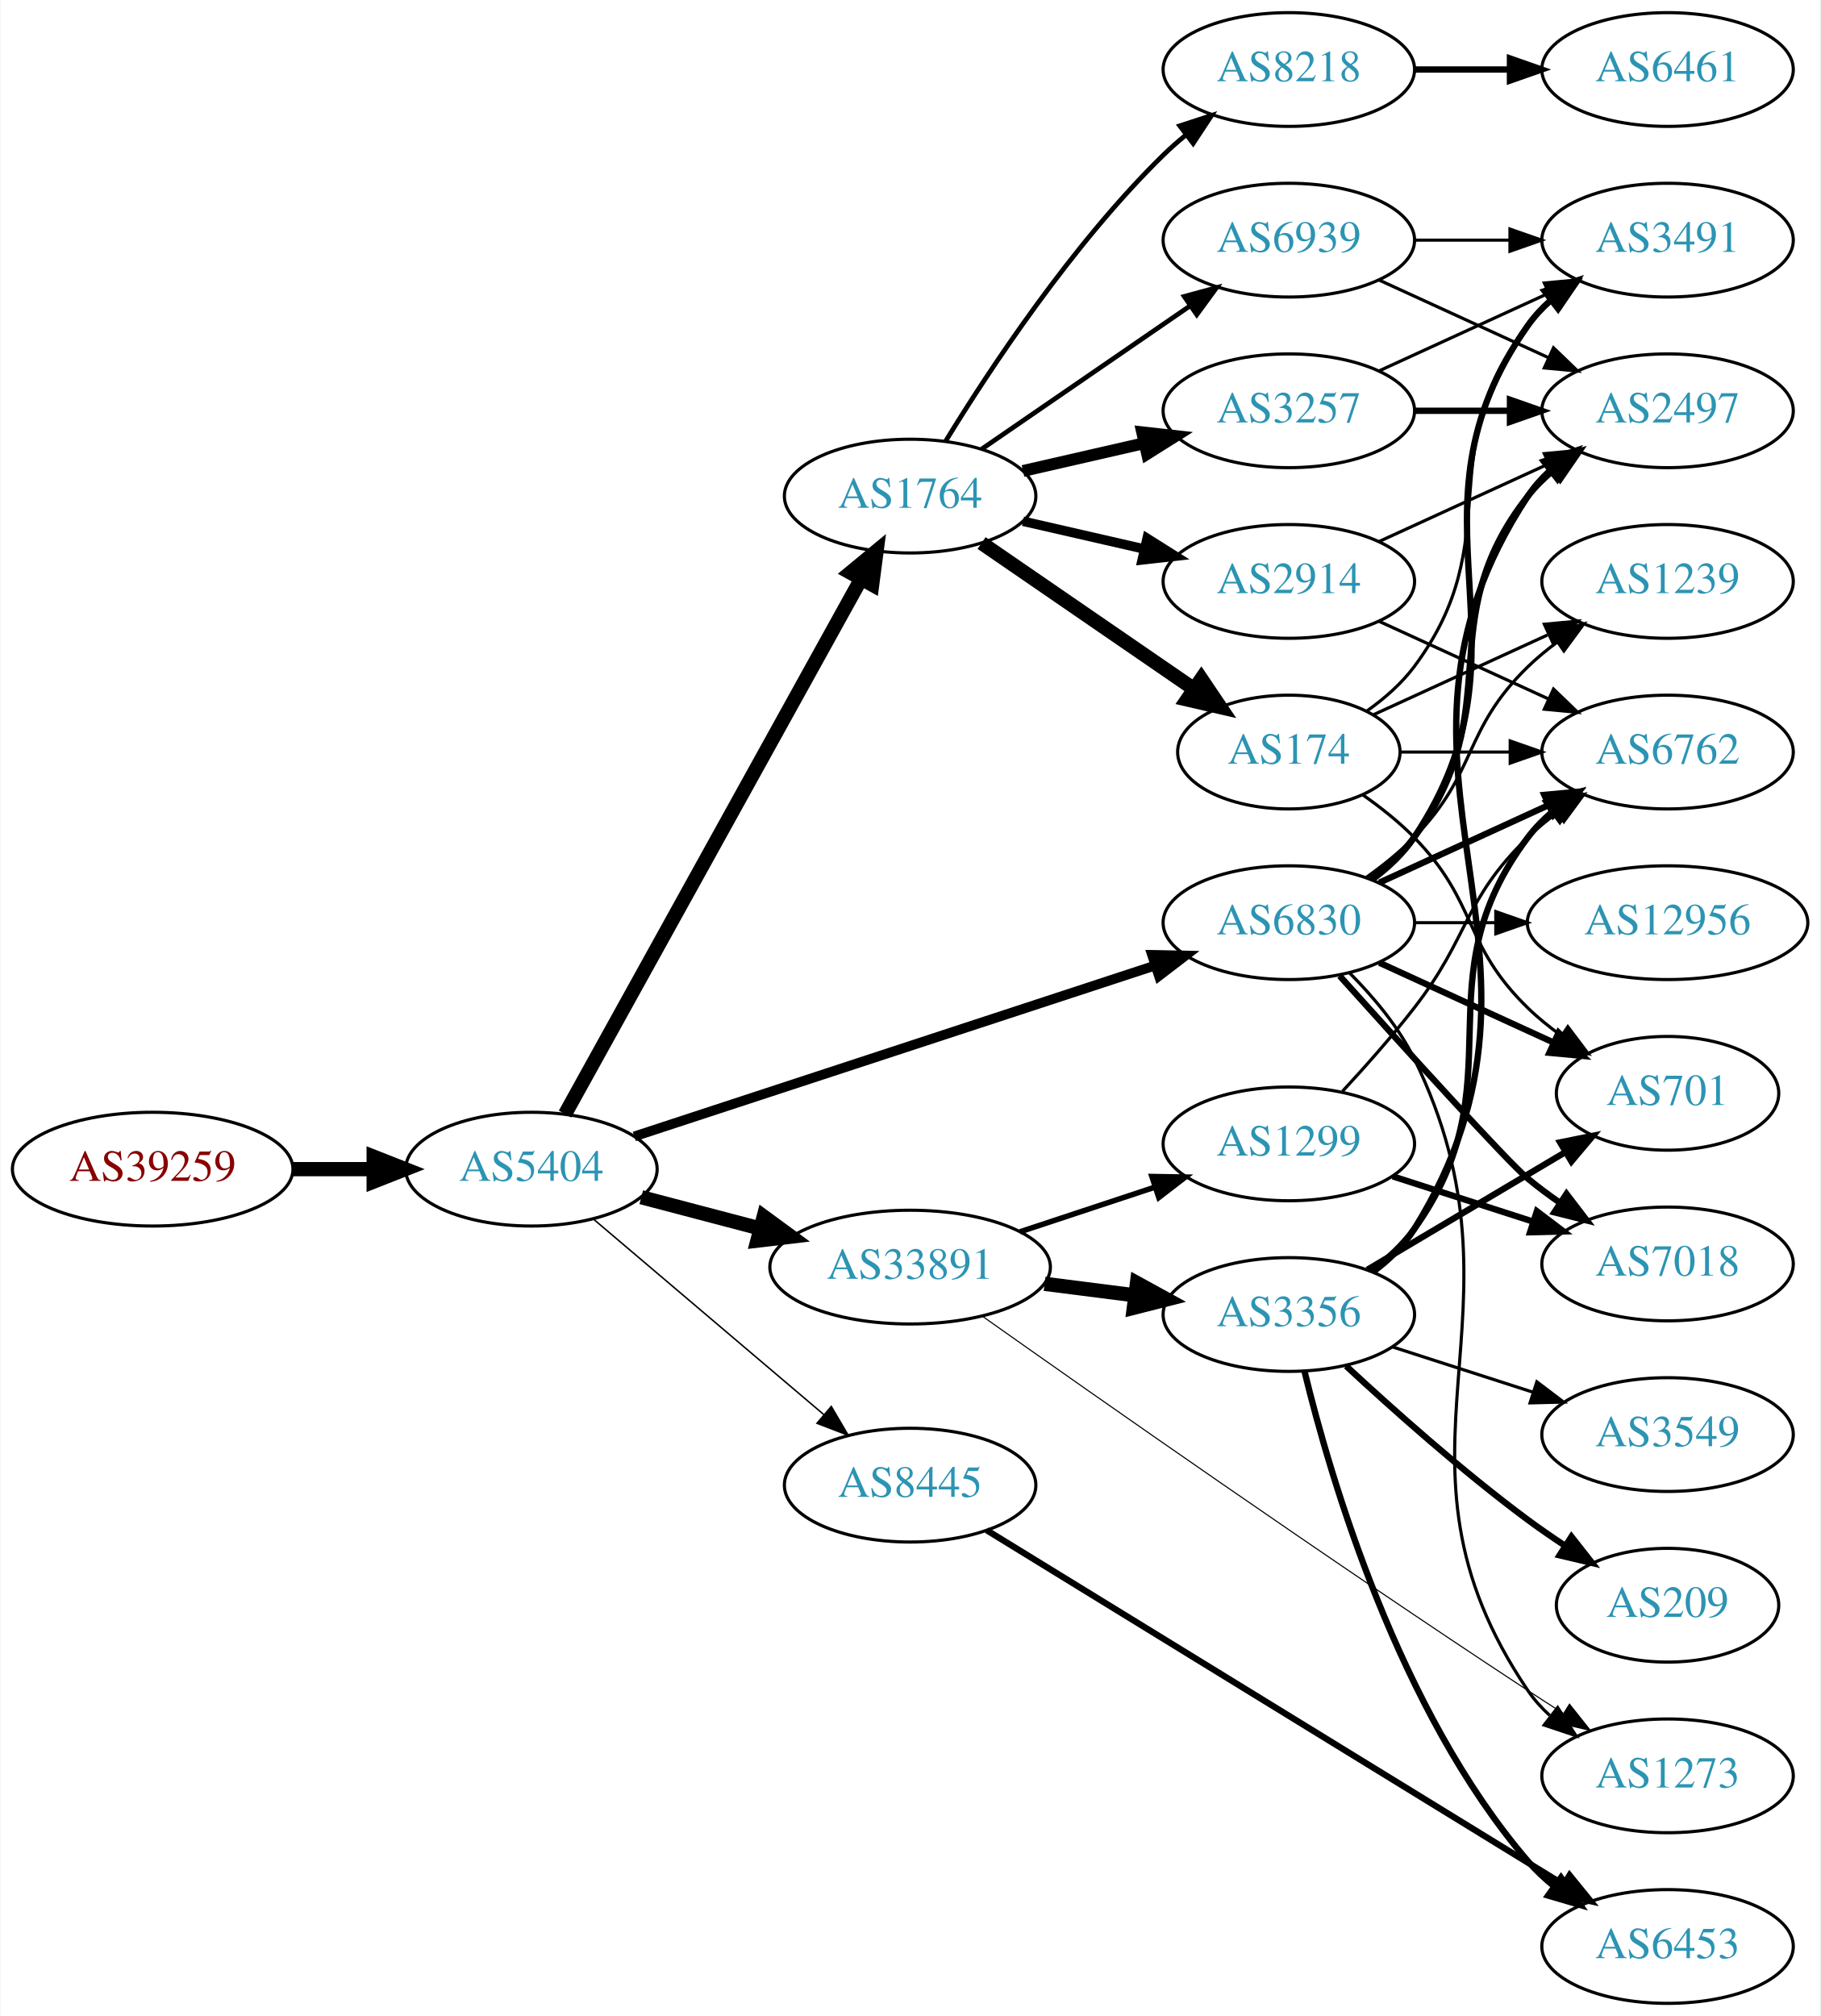
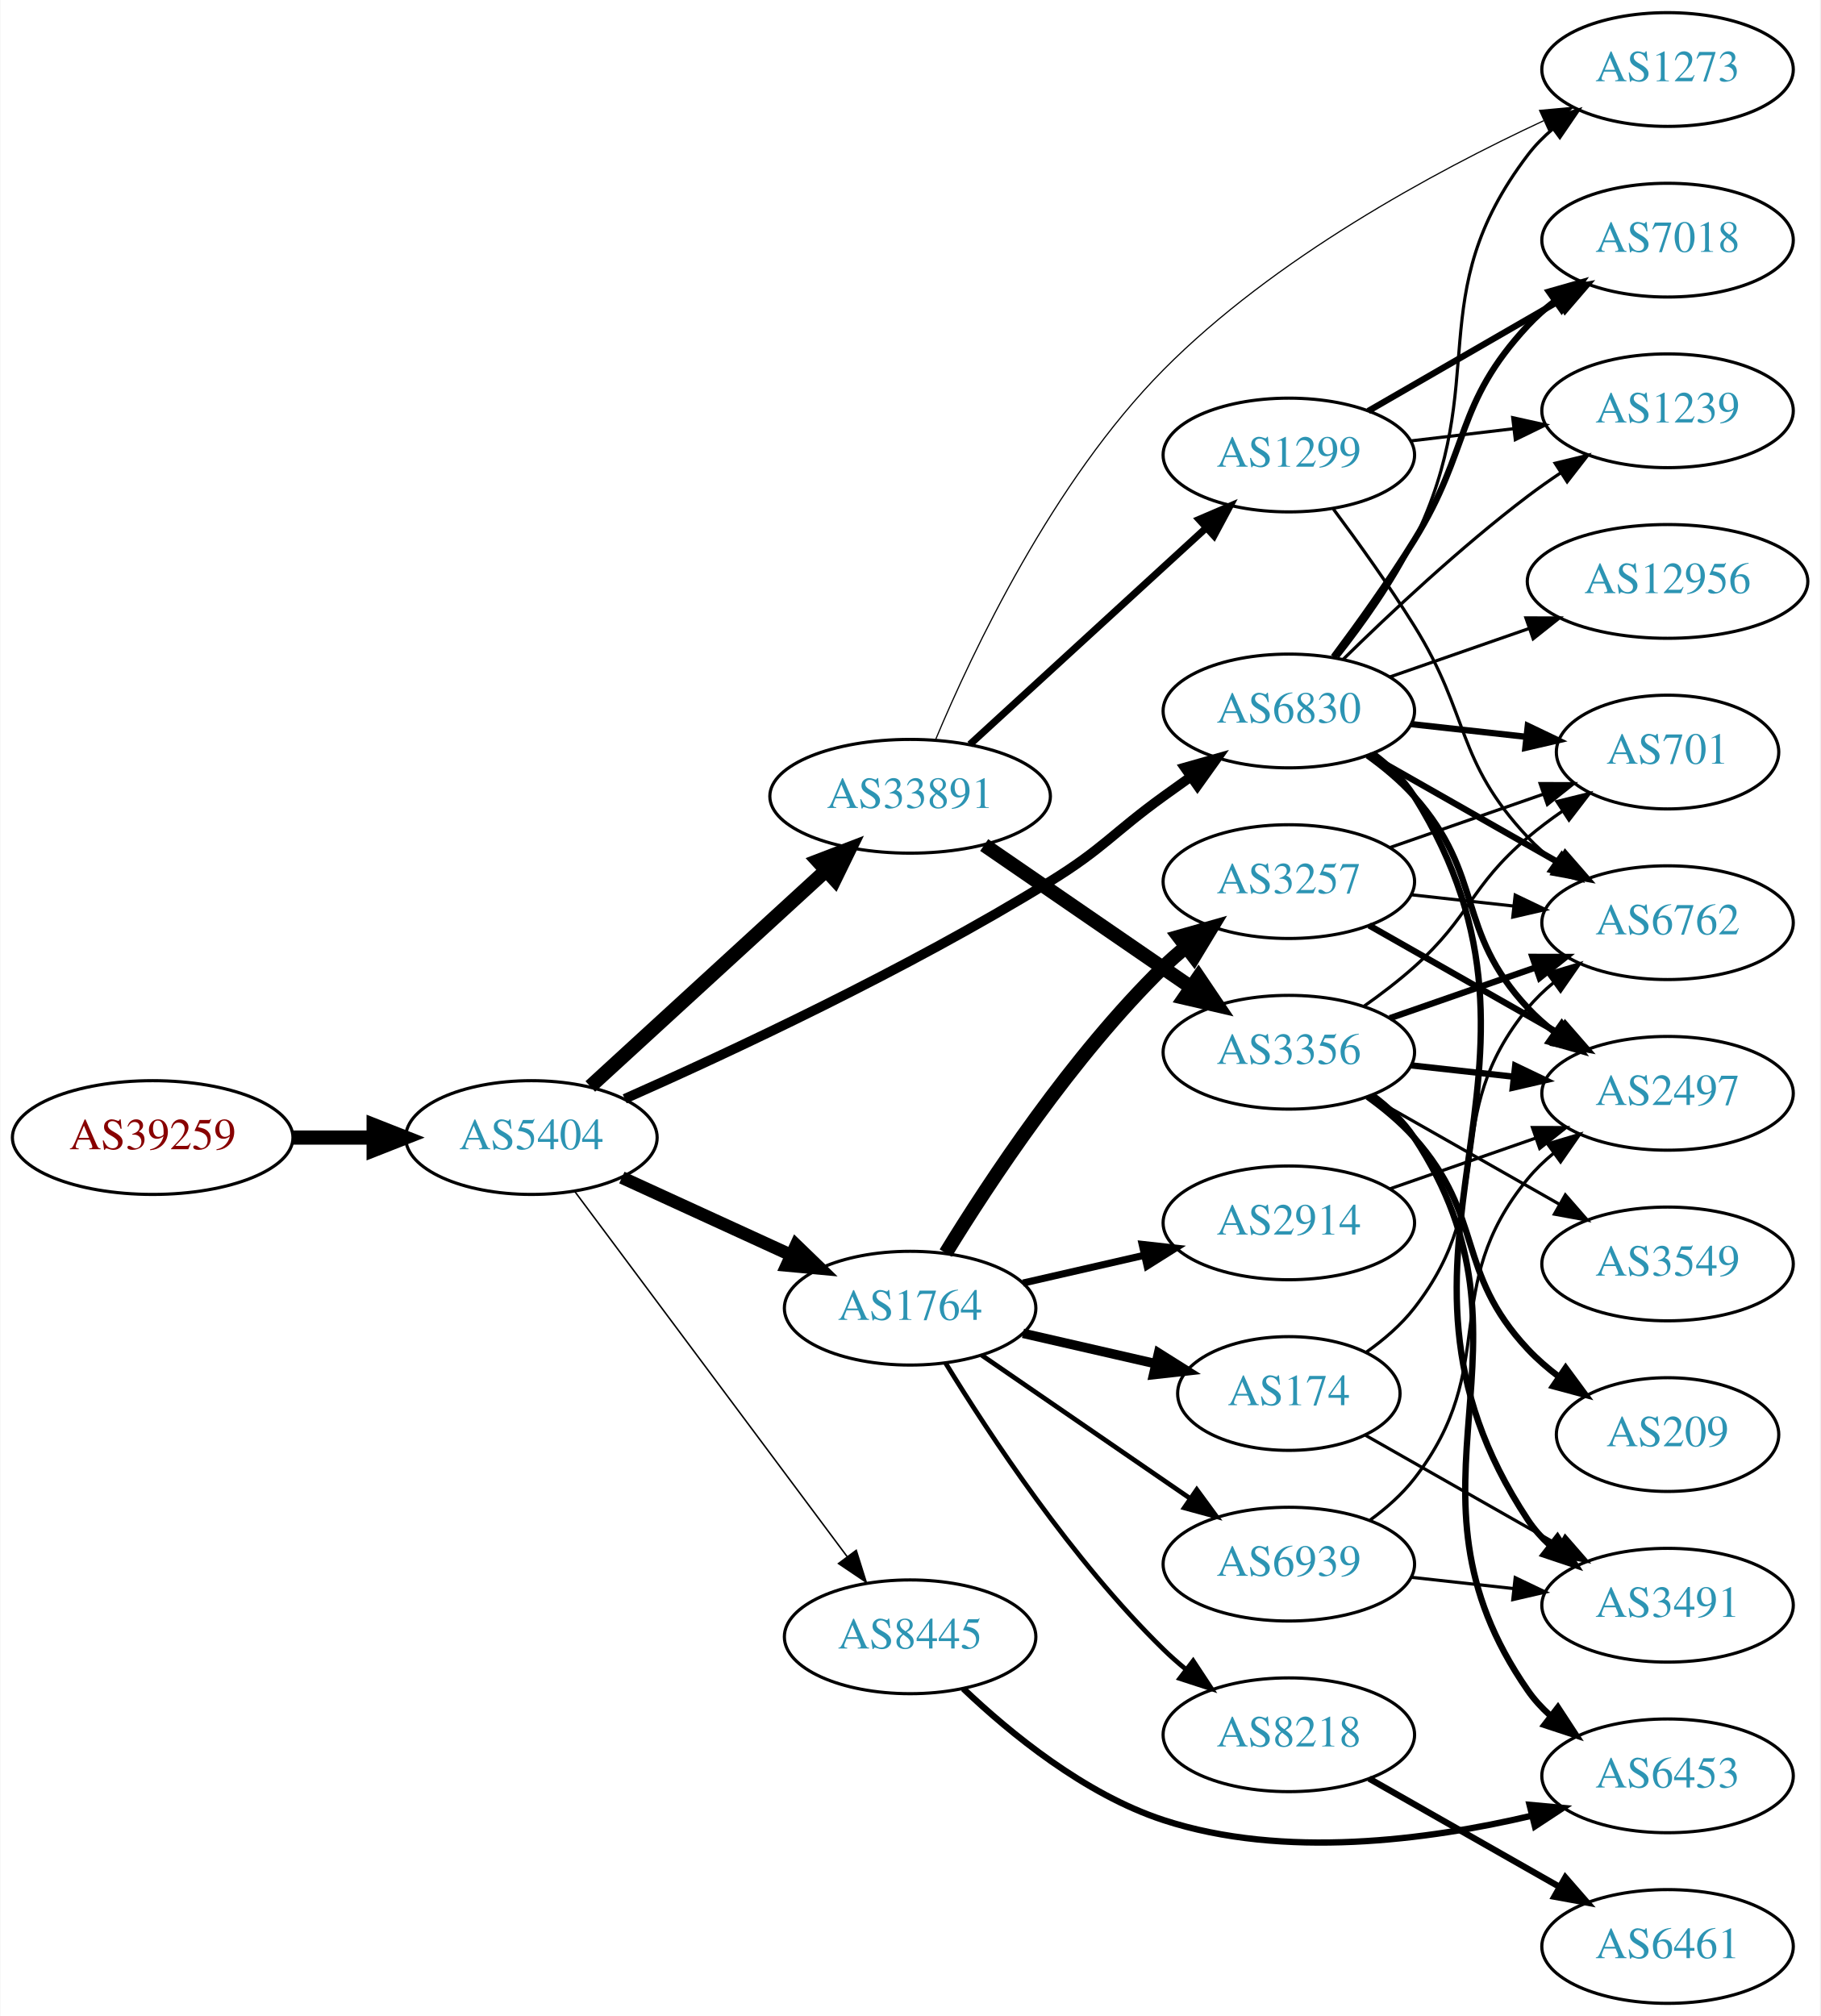
<svg xmlns="http://www.w3.org/2000/svg" xmlns:xlink="http://www.w3.org/1999/xlink" width="576pt" height="638pt" viewBox="0.00 0.00 575.76 638.00">
  <g id="graph0" class="graph" transform="scale(1 1) rotate(0) translate(4 634)">
    <polygon fill="white" stroke="none" points="-4,4 -4,-634 571.762,-634 571.762,4 -4,4" />
    <g id="node1" class="node">
      <g id="a_node1">
        <a xlink:href="/asn/39259" xlink:title="AS39259 ~ Reisenbauer Holding OUE [AT]">
-           <ellipse fill="#ffffff" stroke="black" cx="44.196" cy="-264" rx="44.393" ry="18" />
-           <text text-anchor="middle" x="44.196" y="-260.3" font-family="Times,serif" font-size="14.00" fill="#880000">AS39259</text>
+           <ellipse fill="#ffffff" stroke="black" cx="44.196" cy="-274" rx="44.393" ry="18" />
+           <text text-anchor="middle" x="44.196" y="-270.3" font-family="Times,serif" font-size="14.00" fill="#880000">AS39259</text>
        </a>
      </g>
    </g>
    <g id="node2" class="node">
      <g id="a_node2">
        <a xlink:href="/asn/5404" xlink:title="AS5404 ~ ASN conova communications GmbH [AT]">
-           <ellipse fill="#ffffff" stroke="black" cx="164.039" cy="-264" rx="39.794" ry="18" />
-           <text text-anchor="middle" x="164.039" y="-260.3" font-family="Times,serif" font-size="14.00" fill="#2c94b3">AS5404</text>
+           <ellipse fill="#ffffff" stroke="black" cx="164.039" cy="-274" rx="39.794" ry="18" />
+           <text text-anchor="middle" x="164.039" y="-270.3" font-family="Times,serif" font-size="14.00" fill="#2c94b3">AS5404</text>
        </a>
      </g>
    </g>
    <g id="edge1" class="edge">
-       <path fill="none" stroke="black" stroke-width="4.5" d="M88.407,-264C96.72,-264 105.482,-264 113.965,-264" />
-       <polygon fill="black" stroke="black" stroke-width="4.5" points="114.123,-267.938 124.123,-264 114.123,-260.063 114.123,-267.938" />
+       <path fill="none" stroke="black" stroke-width="4.5" d="M88.407,-274C96.72,-274 105.482,-274 113.965,-274" />
+       <polygon fill="black" stroke="black" stroke-width="4.5" points="114.123,-277.938 124.123,-274 114.123,-270.063 114.123,-277.938" />
    </g>
    <g id="node3" class="node">
      <g id="a_node3">
-         <a xlink:href="/asn/6830" xlink:title="AS6830 ~ LGI-UPC [AT]">
-           <ellipse fill="#ffffff" stroke="black" cx="403.724" cy="-342" rx="39.794" ry="18" />
-           <text text-anchor="middle" x="403.724" y="-338.3" font-family="Times,serif" font-size="14.00" fill="#2c94b3">AS6830</text>
+         <a xlink:href="/asn/1764" xlink:title="AS1764 ~ NEXTLAYER-AS [AT]">
+           <ellipse fill="#ffffff" stroke="black" cx="283.881" cy="-220" rx="39.794" ry="18" />
+           <text text-anchor="middle" x="283.881" y="-216.3" font-family="Times,serif" font-size="14.00" fill="#2c94b3">AS1764</text>
        </a>
      </g>
    </g>
    <g id="edge2" class="edge">
-       <path fill="none" stroke="black" stroke-width="3.079" d="M196.601,-274.358C239.043,-288.286 314.584,-313.075 361.48,-328.465" />
-       <polygon fill="black" stroke="black" stroke-width="3.079" points="360.438,-331.807 371.03,-331.599 362.62,-325.156 360.438,-331.807" />
+       <path fill="none" stroke="black" stroke-width="4.026" d="M192.667,-261.339C208.624,-254.027 228.895,-244.739 246.178,-236.819" />
+       <polygon fill="black" stroke="black" stroke-width="4.026" points="247.802,-239.95 255.425,-232.581 244.867,-233.544 247.802,-239.95" />
    </g>
    <g id="node4" class="node">
      <g id="a_node4">
-         <a xlink:href="/asn/1764" xlink:title="AS1764 ~ NEXTLAYER-AS [AT]">
-           <ellipse fill="#ffffff" stroke="black" cx="283.881" cy="-477" rx="39.794" ry="18" />
-           <text text-anchor="middle" x="283.881" y="-473.3" font-family="Times,serif" font-size="14.00" fill="#2c94b3">AS1764</text>
+         <a xlink:href="/asn/33891" xlink:title="AS33891 ~ CORE-BACKBONE GMBH GLOBAL NETWORK [DE]">
+           <ellipse fill="#ffffff" stroke="black" cx="283.881" cy="-382" rx="44.393" ry="18" />
+           <text text-anchor="middle" x="283.881" y="-378.3" font-family="Times,serif" font-size="14.00" fill="#2c94b3">AS33891</text>
        </a>
      </g>
    </g>
    <g id="edge3" class="edge">
-       <path fill="none" stroke="black" stroke-width="4.5" d="M174.682,-281.431C195.32,-318.734 243.873,-406.492 268.302,-450.649" />
-       <polygon fill="black" stroke="black" stroke-width="4.5" points="264.983,-452.783 273.27,-459.627 271.874,-448.971 264.983,-452.783" />
+       <path fill="none" stroke="black" stroke-width="4.5" d="M182.681,-290.169C202.439,-308.276 234.641,-337.789 257.193,-358.457" />
+       <polygon fill="black" stroke="black" stroke-width="4.5" points="254.698,-361.512 264.731,-365.365 260.019,-355.706 254.698,-361.512" />
    </g>
    <g id="node5" class="node">
      <g id="a_node5">
-         <a xlink:href="/asn/33891" xlink:title="AS33891 ~ CORE-BACKBONE GMBH GLOBAL NETWORK [DE]">
-           <ellipse fill="#ffffff" stroke="black" cx="283.881" cy="-233" rx="44.393" ry="18" />
-           <text text-anchor="middle" x="283.881" y="-229.3" font-family="Times,serif" font-size="14.00" fill="#2c94b3">AS33891</text>
+         <a xlink:href="/asn/6830" xlink:title="AS6830 ~ LGI-UPC [AT]">
+           <ellipse fill="#ffffff" stroke="black" cx="403.724" cy="-409" rx="39.794" ry="18" />
+           <text text-anchor="middle" x="403.724" y="-405.3" font-family="Times,serif" font-size="14.00" fill="#2c94b3">AS6830</text>
        </a>
      </g>
    </g>
    <g id="edge4" class="edge">
-       <path fill="none" stroke="black" stroke-width="4.5" d="M198.808,-255.117C210.507,-252.039 223.835,-248.533 236.376,-245.234" />
-       <polygon fill="black" stroke="black" stroke-width="4.5" points="237.55,-248.996 246.22,-242.644 235.547,-241.38 237.55,-248.996" />
+       <path fill="none" stroke="black" stroke-width="3.079" d="M193.565,-286.258C226.785,-300.964 282.874,-327.142 328.077,-355 345.104,-365.493 347.877,-370.271 364.077,-382 366.88,-384.029 369.812,-386.125 372.752,-388.21" />
+       <polygon fill="black" stroke="black" stroke-width="3.079" points="370.775,-391.097 380.967,-393.991 374.803,-385.373 370.775,-391.097" />
    </g>
    <g id="node6" class="node">
      <g id="a_node6">
        <a xlink:href="/asn/8445" xlink:title="AS8445 ~ SALZBURG-AG-AS [AT]">
-           <ellipse fill="#ffffff" stroke="black" cx="283.881" cy="-164" rx="39.794" ry="18" />
-           <text text-anchor="middle" x="283.881" y="-160.3" font-family="Times,serif" font-size="14.00" fill="#2c94b3">AS8445</text>
+           <ellipse fill="#ffffff" stroke="black" cx="283.881" cy="-116" rx="39.794" ry="18" />
+           <text text-anchor="middle" x="283.881" y="-112.3" font-family="Times,serif" font-size="14.00" fill="#2c94b3">AS8445</text>
        </a>
      </g>
    </g>
    <g id="edge5" class="edge">
-       <path fill="none" stroke="black" stroke-width="0.474" d="M183.711,-248.155C203.363,-231.478 234.459,-205.091 256.587,-186.313" />
-       <polygon fill="black" stroke="black" stroke-width="0.474" points="258.936,-188.91 264.296,-179.771 254.407,-183.573 258.936,-188.91" />
+       <path fill="none" stroke="black" stroke-width="0.474" d="M177.65,-257.091C198.362,-229.321 239.697,-173.9 263.941,-141.395" />
+       <polygon fill="black" stroke="black" stroke-width="0.474" points="266.83,-143.375 270.003,-133.266 261.219,-139.19 266.83,-143.375" />
    </g>
    <g id="node7" class="node">
      <g id="a_node7">
-         <a xlink:href="/asn/2497" xlink:title="AS2497 ~ Internet Initiative Japan Inc. [JP]">
-           <ellipse fill="#ffffff" stroke="black" cx="523.566" cy="-504" rx="39.794" ry="18" />
-           <text text-anchor="middle" x="523.566" y="-500.3" font-family="Times,serif" font-size="14.00" fill="#2c94b3">AS2497</text>
+         <a xlink:href="/asn/174" xlink:title="AS174 ~ Cogent Communications [US]">
+           <ellipse fill="#ffffff" stroke="black" cx="403.724" cy="-193" rx="35.194" ry="18" />
+           <text text-anchor="middle" x="403.724" y="-189.3" font-family="Times,serif" font-size="14.00" fill="#2c94b3">AS174</text>
        </a>
      </g>
    </g>
    <g id="edge6" class="edge">
-       <path fill="none" stroke="black" stroke-width="2" d="M429.655,-355.882C434.731,-359.611 439.649,-364.016 443.37,-369 473.642,-409.542 448.072,-437.246 479.37,-477 481.695,-479.953 484.439,-482.67 487.398,-485.147" />
-       <polygon fill="black" stroke="black" stroke-width="2" points="485.457,-488.064 495.595,-491.145 489.591,-482.415 485.457,-488.064" />
+       <path fill="none" stroke="black" stroke-width="3" d="M319.6,-212.045C332.693,-209.045 347.715,-205.604 361.356,-202.478" />
+       <polygon fill="black" stroke="black" stroke-width="3" points="362.497,-205.807 371.463,-200.162 360.934,-198.984 362.497,-205.807" />
    </g>
    <g id="node8" class="node">
      <g id="a_node8">
-         <a xlink:href="/asn/6762" xlink:title="AS6762 ~ TELECOM ITALIA SPARKLE S.p.A. [IT]">
-           <ellipse fill="#ffffff" stroke="black" cx="523.566" cy="-396" rx="39.794" ry="18" />
-           <text text-anchor="middle" x="523.566" y="-392.3" font-family="Times,serif" font-size="14.00" fill="#2c94b3">AS6762</text>
+         <a xlink:href="/asn/3257" xlink:title="AS3257 ~ GTT [DE]">
+           <ellipse fill="#ffffff" stroke="black" cx="403.724" cy="-355" rx="39.794" ry="18" />
+           <text text-anchor="middle" x="403.724" y="-351.3" font-family="Times,serif" font-size="14.00" fill="#2c94b3">AS3257</text>
        </a>
      </g>
    </g>
    <g id="edge7" class="edge">
-       <path fill="none" stroke="black" stroke-width="2" d="M432.353,-354.661C448.31,-361.973 468.58,-371.261 485.863,-379.181" />
-       <polygon fill="black" stroke="black" stroke-width="2" points="484.562,-382.435 495.111,-383.419 487.478,-376.071 484.562,-382.435" />
+       <path fill="none" stroke="black" stroke-width="4.5" d="M295.147,-237.44C308.955,-259.991 335.144,-299.722 364.077,-328 366.217,-330.092 368.535,-332.137 370.934,-334.106" />
+       <polygon fill="black" stroke="black" stroke-width="4.5" points="368.936,-337.533 379.276,-340.464 373.71,-331.27 368.936,-337.533" />
    </g>
    <g id="node9" class="node">
      <g id="a_node9">
-         <a xlink:href="/asn/3491" xlink:title="AS3491 ~ PCCW Global, Inc. [US]">
-           <ellipse fill="#ffffff" stroke="black" cx="523.566" cy="-558" rx="39.794" ry="18" />
-           <text text-anchor="middle" x="523.566" y="-554.3" font-family="Times,serif" font-size="14.00" fill="#2c94b3">AS3491</text>
+         <a xlink:href="/asn/2914" xlink:title="AS2914 ~ NTT America, Inc. [US]">
+           <ellipse fill="#ffffff" stroke="black" cx="403.724" cy="-247" rx="39.794" ry="18" />
+           <text text-anchor="middle" x="403.724" y="-243.3" font-family="Times,serif" font-size="14.00" fill="#2c94b3">AS2914</text>
        </a>
      </g>
    </g>
    <g id="edge8" class="edge">
-       <path fill="none" stroke="black" stroke-width="2" d="M430.043,-355.607C435.099,-359.351 439.91,-363.831 443.37,-369 484.395,-430.294 436.791,-470.775 479.37,-531 481.361,-533.816 483.748,-536.401 486.364,-538.76" />
-       <polygon fill="black" stroke="black" stroke-width="2" points="484.664,-541.865 494.733,-545.162 488.917,-536.306 484.664,-541.865" />
+       <path fill="none" stroke="black" stroke-width="2.25" d="M319.6,-227.955C331.6,-230.704 345.221,-233.825 357.914,-236.733" />
+       <polygon fill="black" stroke="black" stroke-width="2.25" points="357.316,-240.187 367.845,-239.009 358.88,-233.364 357.316,-240.187" />
    </g>
    <g id="node10" class="node">
      <g id="a_node10">
-         <a xlink:href="/asn/701" xlink:title="AS701 ~ UUNET [US]">
-           <ellipse fill="#ffffff" stroke="black" cx="523.566" cy="-288" rx="35.194" ry="18" />
-           <text text-anchor="middle" x="523.566" y="-284.3" font-family="Times,serif" font-size="14.00" fill="#2c94b3">AS701</text>
+         <a xlink:href="/asn/8218" xlink:title="AS8218 ~ legacy Neotelecoms [FR]">
+           <ellipse fill="#ffffff" stroke="black" cx="403.724" cy="-85" rx="39.794" ry="18" />
+           <text text-anchor="middle" x="403.724" y="-81.3" font-family="Times,serif" font-size="14.00" fill="#2c94b3">AS8218</text>
        </a>
      </g>
    </g>
    <g id="edge9" class="edge">
-       <path fill="none" stroke="black" stroke-width="2" d="M432.353,-329.339C448.769,-321.817 469.75,-312.202 487.347,-304.139" />
-       <polygon fill="black" stroke="black" stroke-width="2" points="489.092,-307.189 496.725,-299.842 486.176,-300.826 489.092,-307.189" />
+       <path fill="none" stroke="black" stroke-width="1.5" d="M295.147,-202.56C308.955,-180.009 335.144,-140.278 364.077,-112 366.217,-109.908 368.535,-107.863 370.934,-105.894" />
+       <polygon fill="black" stroke="black" stroke-width="1.5" points="373.445,-108.382 379.276,-99.536 369.201,-102.815 373.445,-108.382" />
    </g>
    <g id="node11" class="node">
      <g id="a_node11">
-         <a xlink:href="/asn/7018" xlink:title="AS7018 ~ AT&amp;T Services, Inc. [US]">
-           <ellipse fill="#ffffff" stroke="black" cx="523.566" cy="-234" rx="39.794" ry="18" />
-           <text text-anchor="middle" x="523.566" y="-230.3" font-family="Times,serif" font-size="14.00" fill="#2c94b3">AS7018</text>
+         <a xlink:href="/asn/6939" xlink:title="AS6939 ~ Hurricane Electric LLC [US]">
+           <ellipse fill="#ffffff" stroke="black" cx="403.724" cy="-139" rx="39.794" ry="18" />
+           <text text-anchor="middle" x="403.724" y="-135.3" font-family="Times,serif" font-size="14.00" fill="#2c94b3">AS6939</text>
        </a>
      </g>
    </g>
    <g id="edge10" class="edge">
-       <path fill="none" stroke="black" stroke-width="2" d="M419.801,-325.163C439.666,-303.056 472.857,-266.402 479.37,-261 482.587,-258.332 486.087,-255.73 489.658,-253.259" />
-       <polygon fill="black" stroke="black" stroke-width="2" points="491.581,-256.183 498.014,-247.764 487.735,-250.334 491.581,-256.183" />
+       <path fill="none" stroke="black" stroke-width="1.5" d="M306.495,-205.143C324.984,-192.435 351.798,-174.005 372.427,-159.825" />
+       <polygon fill="black" stroke="black" stroke-width="1.5" points="374.589,-162.586 380.848,-154.037 370.624,-156.817 374.589,-162.586" />
    </g>
    <g id="node12" class="node">
      <g id="a_node12">
-         <a xlink:href="/asn/1239" xlink:title="AS1239 ~ Sprint [US]">
-           <ellipse fill="#ffffff" stroke="black" cx="523.566" cy="-450" rx="39.794" ry="18" />
-           <text text-anchor="middle" x="523.566" y="-446.3" font-family="Times,serif" font-size="14.00" fill="#2c94b3">AS1239</text>
+         <a xlink:href="/asn/3356" xlink:title="AS3356 ~ LEVEL3 [US]">
+           <ellipse fill="#ffffff" stroke="black" cx="403.724" cy="-301" rx="39.794" ry="18" />
+           <text text-anchor="middle" x="403.724" y="-297.3" font-family="Times,serif" font-size="14.00" fill="#2c94b3">AS3356</text>
        </a>
      </g>
    </g>
    <g id="edge11" class="edge">
-       <path fill="none" stroke="black" d="M428.318,-356.389C433.574,-360.148 438.906,-364.437 443.37,-369 463.543,-389.617 458.677,-402.906 479.37,-423 482.215,-425.763 485.389,-428.386 488.689,-430.834" />
-       <polygon fill="black" stroke="black" points="486.806,-433.786 497.037,-436.538 490.755,-428.006 486.806,-433.786" />
+       <path fill="none" stroke="black" stroke-width="4.5" d="M307.324,-366.574C325.905,-353.802 352.466,-335.545 372.846,-321.537" />
+       <polygon fill="black" stroke="black" stroke-width="4.5" points="375.149,-324.731 381.16,-315.822 370.689,-318.242 375.149,-324.731" />
    </g>
    <g id="node13" class="node">
      <g id="a_node13">
-         <a xlink:href="/asn/12956" xlink:title="AS12956 ~ TELXIUS [ES]">
-           <ellipse fill="#ffffff" stroke="black" cx="523.566" cy="-342" rx="44.393" ry="18" />
-           <text text-anchor="middle" x="523.566" y="-338.3" font-family="Times,serif" font-size="14.00" fill="#2c94b3">AS12956</text>
+         <a xlink:href="/asn/1299" xlink:title="AS1299 ~ Telia Carrier [EU]">
+           <ellipse fill="#ffffff" stroke="black" cx="403.724" cy="-490" rx="39.794" ry="18" />
+           <text text-anchor="middle" x="403.724" y="-486.3" font-family="Times,serif" font-size="14.00" fill="#2c94b3">AS1299</text>
        </a>
      </g>
    </g>
    <g id="edge12" class="edge">
-       <path fill="none" stroke="black" d="M443.636,-342C451.739,-342 460.414,-342 468.941,-342" />
-       <polygon fill="black" stroke="black" points="469.218,-345.5 479.218,-342 469.218,-338.5 469.218,-345.5" />
+       <path fill="none" stroke="black" stroke-width="2.25" d="M302.779,-398.403C322.707,-416.667 355.065,-446.322 377.542,-466.921" />
+       <polygon fill="black" stroke="black" stroke-width="2.25" points="375.307,-469.62 385.044,-473.797 380.036,-464.46 375.307,-469.62" />
    </g>
    <g id="node14" class="node">
      <g id="a_node14">
        <a xlink:href="/asn/1273" xlink:title="AS1273 ~ Vodafone Group PLC [EU]">
-           <ellipse fill="#ffffff" stroke="black" cx="523.566" cy="-72" rx="39.794" ry="18" />
-           <text text-anchor="middle" x="523.566" y="-68.3" font-family="Times,serif" font-size="14.00" fill="#2c94b3">AS1273</text>
+           <ellipse fill="#ffffff" stroke="black" cx="523.566" cy="-612" rx="39.794" ry="18" />
+           <text text-anchor="middle" x="523.566" y="-608.3" font-family="Times,serif" font-size="14.00" fill="#2c94b3">AS1273</text>
        </a>
      </g>
    </g>
    <g id="edge13" class="edge">
-       <path fill="none" stroke="black" d="M422.961,-326.074C430.414,-318.59 438.429,-309.097 443.37,-299 483.07,-217.876 428.737,-173.79 479.37,-99 481.304,-96.144 483.651,-93.531 486.24,-91.154" />
-       <polygon fill="black" stroke="black" points="488.792,-93.606 494.566,-84.723 484.512,-88.067 488.792,-93.606" />
+       <path fill="none" stroke="black" stroke-width="0.375" d="M291.991,-400.054C303.65,-427.867 329.082,-481.673 364.077,-517 399.056,-552.311 449.747,-579.677 484.32,-595.782" />
+       <polygon fill="black" stroke="black" stroke-width="0.375" points="483.066,-599.057 493.617,-600.022 485.971,-592.688 483.066,-599.057" />
+     </g>
+     <g id="edge24" class="edge">
+       <path fill="none" stroke="black" d="M419.193,-426.054C427.236,-436.239 436.898,-449.739 443.37,-463 468.167,-513.805 445.177,-539.979 479.37,-585 481.644,-587.993 484.353,-590.737 487.29,-593.231" />
+       <polygon fill="black" stroke="black" points="485.331,-596.135 495.457,-599.251 489.484,-590.5 485.331,-596.135" />
    </g>
    <g id="node15" class="node">
      <g id="a_node15">
-         <a xlink:href="/asn/3257" xlink:title="AS3257 ~ GTT [DE]">
-           <ellipse fill="#ffffff" stroke="black" cx="403.724" cy="-504" rx="39.794" ry="18" />
-           <text text-anchor="middle" x="403.724" y="-500.3" font-family="Times,serif" font-size="14.00" fill="#2c94b3">AS3257</text>
-         </a>
-       </g>
-     </g>
-     <g id="edge14" class="edge">
-       <path fill="none" stroke="black" stroke-width="3.75" d="M319.6,-484.955C331.6,-487.704 345.221,-490.825 357.914,-493.733" />
-       <polygon fill="black" stroke="black" stroke-width="3.75" points="357.316,-497.187 367.845,-496.009 358.88,-490.364 357.316,-497.187" />
+         <a xlink:href="/asn/2497" xlink:title="AS2497 ~ Internet Initiative Japan Inc. [JP]">
+           <ellipse fill="#ffffff" stroke="black" cx="523.566" cy="-288" rx="39.794" ry="18" />
+           <text text-anchor="middle" x="523.566" y="-284.3" font-family="Times,serif" font-size="14.00" fill="#2c94b3">AS2497</text>
+         </a>
+       </g>
+     </g>
+     <g id="edge23" class="edge">
+       <path fill="none" stroke="black" stroke-width="2" d="M428.639,-394.91C433.882,-391.14 439.127,-386.77 443.37,-382 465.838,-356.743 456.264,-339.674 479.37,-315 481.939,-312.257 484.846,-309.68 487.907,-307.29" />
+       <polygon fill="black" stroke="black" stroke-width="2" points="490.087,-310.036 496.246,-301.415 486.056,-304.313 490.087,-310.036" />
    </g>
    <g id="node16" class="node">
      <g id="a_node16">
-         <a xlink:href="/asn/2914" xlink:title="AS2914 ~ NTT America, Inc. [US]">
-           <ellipse fill="#ffffff" stroke="black" cx="403.724" cy="-450" rx="39.794" ry="18" />
-           <text text-anchor="middle" x="403.724" y="-446.3" font-family="Times,serif" font-size="14.00" fill="#2c94b3">AS2914</text>
-         </a>
-       </g>
-     </g>
-     <g id="edge15" class="edge">
-       <path fill="none" stroke="black" stroke-width="3" d="M319.6,-469.045C331.6,-466.296 345.221,-463.175 357.914,-460.267" />
-       <polygon fill="black" stroke="black" stroke-width="3" points="358.88,-463.636 367.845,-457.991 357.316,-456.813 358.88,-463.636" />
+         <a xlink:href="/asn/701" xlink:title="AS701 ~ UUNET [US]">
+           <ellipse fill="#ffffff" stroke="black" cx="523.566" cy="-396" rx="35.194" ry="18" />
+           <text text-anchor="middle" x="523.566" y="-392.3" font-family="Times,serif" font-size="14.00" fill="#2c94b3">AS701</text>
+         </a>
+       </g>
+     </g>
+     <g id="edge20" class="edge">
+       <path fill="none" stroke="black" stroke-width="2" d="M442.334,-404.851C453.9,-403.575 466.731,-402.16 478.679,-400.841" />
+       <polygon fill="black" stroke="black" stroke-width="2" points="479.341,-404.29 488.897,-399.714 478.574,-397.332 479.341,-404.29" />
    </g>
    <g id="node17" class="node">
      <g id="a_node17">
-         <a xlink:href="/asn/174" xlink:title="AS174 ~ Cogent Communications [US]">
-           <ellipse fill="#ffffff" stroke="black" cx="403.724" cy="-396" rx="35.194" ry="18" />
-           <text text-anchor="middle" x="403.724" y="-392.3" font-family="Times,serif" font-size="14.00" fill="#2c94b3">AS174</text>
-         </a>
-       </g>
-     </g>
-     <g id="edge16" class="edge">
-       <path fill="none" stroke="black" stroke-width="4.5" d="M306.495,-462.143C325.333,-449.195 352.812,-430.307 373.588,-416.027" />
-       <polygon fill="black" stroke="black" stroke-width="4.5" points="376.026,-419.129 382.037,-410.219 371.566,-412.639 376.026,-419.129" />
+         <a xlink:href="/asn/6762" xlink:title="AS6762 ~ TELECOM ITALIA SPARKLE S.p.A. [IT]">
+           <ellipse fill="#ffffff" stroke="black" cx="523.566" cy="-342" rx="39.794" ry="18" />
+           <text text-anchor="middle" x="523.566" y="-338.3" font-family="Times,serif" font-size="14.00" fill="#2c94b3">AS6762</text>
+         </a>
+       </g>
+     </g>
+     <g id="edge19" class="edge">
+       <path fill="none" stroke="black" stroke-width="2" d="M429.141,-395.118C446.6,-385.191 470.301,-371.716 489.462,-360.822" />
+       <polygon fill="black" stroke="black" stroke-width="2" points="491.217,-363.85 498.181,-355.865 487.757,-357.765 491.217,-363.85" />
    </g>
    <g id="node18" class="node">
      <g id="a_node18">
-         <a xlink:href="/asn/8218" xlink:title="AS8218 ~ legacy Neotelecoms [FR]">
-           <ellipse fill="#ffffff" stroke="black" cx="403.724" cy="-612" rx="39.794" ry="18" />
-           <text text-anchor="middle" x="403.724" y="-608.3" font-family="Times,serif" font-size="14.00" fill="#2c94b3">AS8218</text>
+         <a xlink:href="/asn/7018" xlink:title="AS7018 ~ AT&amp;T Services, Inc. [US]">
+           <ellipse fill="#ffffff" stroke="black" cx="523.566" cy="-558" rx="39.794" ry="18" />
+           <text text-anchor="middle" x="523.566" y="-554.3" font-family="Times,serif" font-size="14.00" fill="#2c94b3">AS7018</text>
        </a>
      </g>
    </g>
    <g id="edge17" class="edge">
-       <path fill="none" stroke="black" stroke-width="1.5" d="M295.147,-494.44C308.955,-516.991 335.144,-556.722 364.077,-585 366.217,-587.092 368.535,-589.137 370.934,-591.106" />
-       <polygon fill="black" stroke="black" stroke-width="1.5" points="369.201,-594.185 379.276,-597.464 373.445,-588.618 369.201,-594.185" />
+       <path fill="none" stroke="black" stroke-width="2" d="M417.864,-426.105C425.642,-436.529 435.485,-450.255 443.37,-463 461.362,-492.081 456.073,-505.968 479.37,-531 481.931,-533.751 484.832,-536.333 487.89,-538.726" />
+       <polygon fill="black" stroke="black" stroke-width="2" points="486.035,-541.701 496.224,-544.606 490.07,-535.981 486.035,-541.701" />
    </g>
    <g id="node19" class="node">
      <g id="a_node19">
-         <a xlink:href="/asn/6939" xlink:title="AS6939 ~ Hurricane Electric LLC [US]">
-           <ellipse fill="#ffffff" stroke="black" cx="403.724" cy="-558" rx="39.794" ry="18" />
-           <text text-anchor="middle" x="403.724" y="-554.3" font-family="Times,serif" font-size="14.00" fill="#2c94b3">AS6939</text>
+         <a xlink:href="/asn/3491" xlink:title="AS3491 ~ PCCW Global, Inc. [US]">
+           <ellipse fill="#ffffff" stroke="black" cx="523.566" cy="-126" rx="39.794" ry="18" />
+           <text text-anchor="middle" x="523.566" y="-122.3" font-family="Times,serif" font-size="14.00" fill="#2c94b3">AS3491</text>
        </a>
      </g>
    </g>
    <g id="edge18" class="edge">
-       <path fill="none" stroke="black" stroke-width="1.5" d="M306.495,-491.857C324.984,-504.565 351.798,-522.995 372.427,-537.175" />
-       <polygon fill="black" stroke="black" stroke-width="1.5" points="370.624,-540.183 380.848,-542.963 374.589,-534.414 370.624,-540.183" />
-     </g>
-     <g id="edge25" class="edge">
-       <path fill="none" stroke="black" stroke-width="0.346" d="M306.83,-217.403C342.628,-192.072 415.959,-140.633 479.37,-99 482.947,-96.652 486.714,-94.227 490.472,-91.839" />
-       <polygon fill="black" stroke="black" stroke-width="0.346" points="492.535,-94.675 499.13,-86.384 488.804,-88.753 492.535,-94.675" />
+       <path fill="none" stroke="black" stroke-width="2" d="M430.286,-395.55C435.329,-391.798 440.074,-387.275 443.37,-382 497.962,-294.625 422.561,-238.95 479.37,-153 481.272,-150.123 483.597,-147.495 486.172,-145.109" />
+       <polygon fill="black" stroke="black" stroke-width="2" points="488.722,-147.559 494.474,-138.661 484.429,-142.031 488.722,-147.559" />
    </g>
    <g id="node20" class="node">
      <g id="a_node20">
-         <a xlink:href="/asn/1299" xlink:title="AS1299 ~ Telia Carrier [EU]">
-           <ellipse fill="#ffffff" stroke="black" cx="403.724" cy="-272" rx="39.794" ry="18" />
-           <text text-anchor="middle" x="403.724" y="-268.3" font-family="Times,serif" font-size="14.00" fill="#2c94b3">AS1299</text>
-         </a>
-       </g>
-     </g>
-     <g id="edge23" class="edge">
-       <path fill="none" stroke="black" stroke-width="1.731" d="M318.65,-244.176C331.894,-248.559 347.226,-253.633 361.141,-258.238" />
-       <polygon fill="black" stroke="black" stroke-width="1.731" points="360.38,-261.673 370.973,-261.492 362.579,-255.027 360.38,-261.673" />
+         <a xlink:href="/asn/12956" xlink:title="AS12956 ~ TELXIUS [ES]">
+           <ellipse fill="#ffffff" stroke="black" cx="523.566" cy="-450" rx="44.393" ry="18" />
+           <text text-anchor="middle" x="523.566" y="-446.3" font-family="Times,serif" font-size="14.00" fill="#2c94b3">AS12956</text>
+         </a>
+       </g>
+     </g>
+     <g id="edge21" class="edge">
+       <path fill="none" stroke="black" d="M435.686,-419.772C449.094,-424.437 465.017,-429.977 479.546,-435.032" />
+       <polygon fill="black" stroke="black" points="478.739,-438.457 489.334,-438.438 481.039,-431.846 478.739,-438.457" />
    </g>
    <g id="node21" class="node">
      <g id="a_node21">
-         <a xlink:href="/asn/3356" xlink:title="AS3356 ~ Level 3 Parent, LLC [US]">
-           <ellipse fill="#ffffff" stroke="black" cx="403.724" cy="-218" rx="39.794" ry="18" />
-           <text text-anchor="middle" x="403.724" y="-214.3" font-family="Times,serif" font-size="14.00" fill="#2c94b3">AS3356</text>
-         </a>
-       </g>
-     </g>
-     <g id="edge24" class="edge">
-       <path fill="none" stroke="black" stroke-width="4.5" d="M326.428,-227.712C335.674,-226.535 345.547,-225.278 355.018,-224.072" />
-       <polygon fill="black" stroke="black" stroke-width="4.5" points="355.667,-227.959 365.09,-222.79 354.672,-220.147 355.667,-227.959" />
-     </g>
-     <g id="node24" class="node">
-       <g id="a_node24">
+         <a xlink:href="/asn/1239" xlink:title="AS1239 ~ Sprint [US]">
+           <ellipse fill="#ffffff" stroke="black" cx="523.566" cy="-504" rx="39.794" ry="18" />
+           <text text-anchor="middle" x="523.566" y="-500.3" font-family="Times,serif" font-size="14.00" fill="#2c94b3">AS1239</text>
+         </a>
+       </g>
+     </g>
+     <g id="edge22" class="edge">
+       <path fill="none" stroke="black" d="M420.872,-425.296C435.509,-439.671 457.997,-460.795 479.37,-477 482.7,-479.525 486.272,-482.037 489.884,-484.456" />
+       <polygon fill="black" stroke="black" points="487.99,-487.399 498.287,-489.892 491.791,-481.522 487.99,-487.399" />
+     </g>
+     <g id="node23" class="node">
+       <g id="a_node23">
        <a xlink:href="/asn/6453" xlink:title="AS6453 ~ TATA COMMUNICATIONS (AMERICA) INC [US]">
-           <ellipse fill="#ffffff" stroke="black" cx="523.566" cy="-18" rx="39.794" ry="18" />
-           <text text-anchor="middle" x="523.566" y="-14.3" font-family="Times,serif" font-size="14.00" fill="#2c94b3">AS6453</text>
+           <ellipse fill="#ffffff" stroke="black" cx="523.566" cy="-72" rx="39.794" ry="18" />
+           <text text-anchor="middle" x="523.566" y="-68.3" font-family="Times,serif" font-size="14.00" fill="#2c94b3">AS6453</text>
        </a>
      </g>
    </g>
    <g id="edge37" class="edge">
-       <path fill="none" stroke="black" stroke-width="2" d="M308.104,-149.735C350.882,-123.459 442.181,-67.378 490.707,-37.57" />
-       <polygon fill="black" stroke="black" stroke-width="2" points="492.56,-40.539 499.249,-32.323 488.896,-34.575 492.56,-40.539" />
+       <path fill="none" stroke="black" stroke-width="2" d="M300.7,-99.6C315.54,-85.489 339.132,-66.157 364.077,-58 402.101,-45.566 447.826,-51.681 480.37,-59.337" />
+       <polygon fill="black" stroke="black" stroke-width="2" points="479.896,-62.826 490.447,-61.856 481.594,-56.035 479.896,-62.826" />
+     </g>
+     <g id="edge36" class="edge">
+       <path fill="none" stroke="black" d="M428.3,-206.125C433.8,-210.031 439.247,-214.705 443.37,-220 471.111,-255.625 450.727,-280.096 479.37,-315 481.755,-317.906 484.538,-320.59 487.522,-323.048" />
+       <polygon fill="black" stroke="black" points="485.603,-325.98 495.753,-329.017 489.712,-320.313 485.603,-325.98" />
    </g>
    <g id="edge35" class="edge">
-       <path fill="none" stroke="black" stroke-width="2" d="M443.636,-504C453.19,-504 463.539,-504 473.502,-504" />
-       <polygon fill="black" stroke="black" stroke-width="2" points="473.695,-507.5 483.695,-504 473.694,-500.5 473.695,-507.5" />
-     </g>
-     <g id="edge36" class="edge">
-       <path fill="none" stroke="black" d="M432.353,-516.661C448.31,-523.973 468.58,-533.261 485.863,-541.181" />
-       <polygon fill="black" stroke="black" points="484.562,-544.435 495.111,-545.419 487.478,-538.071 484.562,-544.435" />
-     </g>
-     <g id="edge39" class="edge">
-       <path fill="none" stroke="black" d="M432.353,-462.661C448.31,-469.973 468.58,-479.261 485.863,-487.181" />
-       <polygon fill="black" stroke="black" points="484.562,-490.435 495.111,-491.419 487.478,-484.071 484.562,-490.435" />
-     </g>
-     <g id="edge38" class="edge">
-       <path fill="none" stroke="black" d="M432.353,-437.339C448.31,-430.027 468.58,-420.739 485.863,-412.819" />
-       <polygon fill="black" stroke="black" points="487.478,-415.929 495.111,-408.581 484.562,-409.565 487.478,-415.929" />
-     </g>
-     <g id="edge22" class="edge">
-       <path fill="none" stroke="black" d="M439.125,-396C449.949,-396 462.117,-396 473.744,-396" />
-       <polygon fill="black" stroke="black" points="473.775,-399.5 483.775,-396 473.775,-392.5 473.775,-399.5" />
-     </g>
-     <g id="edge19" class="edge">
-       <path fill="none" stroke="black" d="M428.45,-409.011C433.947,-412.919 439.355,-417.622 443.37,-423 473.642,-463.542 448.072,-491.246 479.37,-531 481.695,-533.953 484.439,-536.67 487.398,-539.147" />
-       <polygon fill="black" stroke="black" points="485.457,-542.064 495.595,-545.145 489.591,-536.415 485.457,-542.064" />
-     </g>
-     <g id="edge20" class="edge">
-       <path fill="none" stroke="black" d="M427.107,-382.468C432.748,-378.51 438.562,-373.914 443.37,-369 463.543,-348.383 458.677,-335.094 479.37,-315 482.598,-311.866 486.249,-308.911 490.027,-306.188" />
-       <polygon fill="black" stroke="black" points="492.006,-309.075 498.387,-300.617 488.125,-303.25 492.006,-309.075" />
-     </g>
-     <g id="edge21" class="edge">
-       <path fill="none" stroke="black" d="M430.585,-407.851C446.705,-415.238 467.708,-424.862 485.573,-433.048" />
-       <polygon fill="black" stroke="black" points="484.575,-436.441 495.125,-437.425 487.492,-430.077 484.575,-436.441" />
+       <path fill="none" stroke="black" d="M428.006,-179.763C445.493,-169.82 469.69,-156.063 489.228,-144.955" />
+       <polygon fill="black" stroke="black" points="491.152,-147.887 498.116,-139.902 487.693,-141.801 491.152,-147.887" />
+     </g>
+     <g id="edge14" class="edge">
+       <path fill="none" stroke="black" stroke-width="2" d="M429.141,-341.118C446.6,-331.191 470.301,-317.716 489.462,-306.822" />
+       <polygon fill="black" stroke="black" stroke-width="2" points="491.217,-309.85 498.181,-301.865 487.757,-303.765 491.217,-309.85" />
+     </g>
+     <g id="edge15" class="edge">
+       <path fill="none" stroke="black" d="M435.686,-365.772C450.594,-370.959 468.612,-377.228 484.365,-382.709" />
+       <polygon fill="black" stroke="black" points="483.238,-386.023 493.833,-386.003 485.538,-379.411 483.238,-386.023" />
+     </g>
+     <g id="edge16" class="edge">
+       <path fill="none" stroke="black" d="M442.334,-350.851C452.645,-349.713 463.962,-348.465 474.763,-347.274" />
+       <polygon fill="black" stroke="black" points="475.353,-350.73 484.909,-346.154 474.586,-343.772 475.353,-350.73" />
+     </g>
+     <g id="edge40" class="edge">
+       <path fill="none" stroke="black" d="M435.686,-257.772C449.782,-262.677 466.659,-268.548 481.772,-273.807" />
+       <polygon fill="black" stroke="black" points="480.807,-277.177 491.402,-277.157 483.108,-270.566 480.807,-277.177" />
    </g>
    <g id="node25" class="node">
      <g id="a_node25">
        <a xlink:href="/asn/6461" xlink:title="AS6461 ~ Zayo Bandwidth [US]">
-           <ellipse fill="#ffffff" stroke="black" cx="523.566" cy="-612" rx="39.794" ry="18" />
-           <text text-anchor="middle" x="523.566" y="-608.3" font-family="Times,serif" font-size="14.00" fill="#2c94b3">AS6461</text>
+           <ellipse fill="#ffffff" stroke="black" cx="523.566" cy="-18" rx="39.794" ry="18" />
+           <text text-anchor="middle" x="523.566" y="-14.3" font-family="Times,serif" font-size="14.00" fill="#2c94b3">AS6461</text>
        </a>
      </g>
    </g>
    <g id="edge34" class="edge">
-       <path fill="none" stroke="black" stroke-width="2" d="M443.636,-612C453.19,-612 463.539,-612 473.502,-612" />
-       <polygon fill="black" stroke="black" stroke-width="2" points="473.695,-615.5 483.695,-612 473.694,-608.5 473.695,-615.5" />
-     </g>
-     <g id="edge41" class="edge">
-       <path fill="none" stroke="black" d="M432.353,-545.339C448.31,-538.027 468.58,-528.739 485.863,-520.819" />
-       <polygon fill="black" stroke="black" points="487.478,-523.929 495.111,-516.581 484.562,-517.565 487.478,-523.929" />
-     </g>
-     <g id="edge40" class="edge">
-       <path fill="none" stroke="black" d="M443.636,-558C453.19,-558 463.539,-558 473.502,-558" />
-       <polygon fill="black" stroke="black" points="473.695,-561.5 483.695,-558 473.694,-554.5 473.695,-561.5" />
-     </g>
-     <g id="edge27" class="edge">
-       <path fill="none" stroke="black" d="M420.728,-288.67C427.923,-296.445 436.354,-305.961 443.37,-315 461.057,-337.786 458.677,-348.906 479.37,-369 482.215,-371.763 485.389,-374.386 488.689,-376.834" />
-       <polygon fill="black" stroke="black" points="486.806,-379.786 497.037,-382.538 490.755,-374.006 486.806,-379.786" />
-     </g>
-     <g id="edge26" class="edge">
-       <path fill="none" stroke="black" stroke-width="2" d="M436.614,-261.717C450.238,-257.323 466.324,-252.136 480.873,-247.445" />
-       <polygon fill="black" stroke="black" stroke-width="2" points="482.208,-250.692 490.651,-244.292 480.059,-244.03 482.208,-250.692" />
-     </g>
-     <g id="edge29" class="edge">
-       <path fill="none" stroke="black" stroke-width="2" d="M430.294,-231.445C435.336,-235.197 440.079,-239.721 443.37,-245 498.573,-333.547 421.921,-389.894 479.37,-477 481.269,-479.879 483.592,-482.508 486.166,-484.895" />
-       <polygon fill="black" stroke="black" stroke-width="2" points="484.421,-487.972 494.465,-491.344 488.716,-482.445 484.421,-487.972" />
+       <path fill="none" stroke="black" stroke-width="2" d="M429.141,-71.118C446.6,-61.191 470.301,-47.716 489.462,-36.822" />
+       <polygon fill="black" stroke="black" stroke-width="2" points="491.217,-39.85 498.181,-31.865 487.757,-33.765 491.217,-39.85" />
+     </g>
+     <g id="edge39" class="edge">
+       <path fill="none" stroke="black" d="M429.506,-152.995C434.59,-156.719 439.549,-161.092 443.37,-166 471.111,-201.625 450.727,-226.096 479.37,-261 481.755,-263.906 484.538,-266.59 487.522,-269.048" />
+       <polygon fill="black" stroke="black" points="485.603,-271.98 495.753,-275.017 489.712,-266.313 485.603,-271.98" />
+     </g>
+     <g id="edge38" class="edge">
+       <path fill="none" stroke="black" d="M442.334,-134.851C452.645,-133.713 463.962,-132.465 474.763,-131.274" />
+       <polygon fill="black" stroke="black" points="475.353,-134.73 484.909,-130.154 474.586,-127.772 475.353,-134.73" />
    </g>
    <g id="edge31" class="edge">
-       <path fill="none" stroke="black" stroke-width="2" d="M429.801,-231.775C434.869,-235.51 439.747,-239.944 443.37,-245 476.797,-291.647 444.762,-323.224 479.37,-369 481.637,-371.998 484.342,-374.745 487.276,-377.241" />
-       <polygon fill="black" stroke="black" stroke-width="2" points="485.314,-380.143 495.439,-383.265 489.471,-374.511 485.314,-380.143" />
-     </g>
-     <g id="edge30" class="edge">
-       <path fill="none" stroke="black" stroke-width="2" d="M428.571,-232.166C446.651,-242.905 471.658,-257.76 491.333,-269.447" />
-       <polygon fill="black" stroke="black" stroke-width="2" points="489.569,-272.47 499.954,-274.568 493.144,-266.452 489.569,-272.47" />
+       <path fill="none" stroke="black" stroke-width="2" d="M442.334,-296.851C452.645,-295.713 463.962,-294.465 474.763,-293.274" />
+       <polygon fill="black" stroke="black" stroke-width="2" points="475.353,-296.73 484.909,-292.154 474.586,-289.772 475.353,-296.73" />
+     </g>
+     <g id="edge33" class="edge">
+       <path fill="none" stroke="black" d="M427.488,-315.546C432.887,-319.359 438.491,-323.633 443.37,-328 461.44,-344.172 460.893,-353.296 479.37,-369 482.799,-371.914 486.57,-374.736 490.413,-377.387" />
+       <polygon fill="black" stroke="black" points="488.549,-380.35 498.835,-382.89 492.378,-374.49 488.549,-380.35" />
+     </g>
+     <g id="edge32" class="edge">
+       <path fill="none" stroke="black" stroke-width="2" d="M435.686,-311.772C449.782,-316.677 466.659,-322.548 481.772,-327.807" />
+       <polygon fill="black" stroke="black" stroke-width="2" points="480.807,-331.177 491.402,-331.157 483.108,-324.566 480.807,-331.177" />
    </g>
    <g id="node22" class="node">
      <g id="a_node22">
+         <a xlink:href="/asn/3549" xlink:title="AS3549 ~ Level 3 Parent, LLC [US]">
+           <ellipse fill="#ffffff" stroke="black" cx="523.566" cy="-234" rx="39.794" ry="18" />
+           <text text-anchor="middle" x="523.566" y="-230.3" font-family="Times,serif" font-size="14.00" fill="#2c94b3">AS3549</text>
+         </a>
+       </g>
+     </g>
+     <g id="edge28" class="edge">
+       <path fill="none" stroke="black" d="M429.141,-287.118C446.6,-277.191 470.301,-263.716 489.462,-252.822" />
+       <polygon fill="black" stroke="black" points="491.217,-255.85 498.181,-247.865 487.757,-249.765 491.217,-255.85" />
+     </g>
+     <g id="edge29" class="edge">
+       <path fill="none" stroke="black" stroke-width="2" d="M430.103,-287.433C435.156,-283.687 439.951,-279.197 443.37,-274 487.015,-207.664 434.042,-164.198 479.37,-99 481.339,-96.168 483.711,-93.572 486.316,-91.207" />
+       <polygon fill="black" stroke="black" stroke-width="2" points="488.869,-93.66 494.668,-84.793 484.605,-88.108 488.869,-93.66" />
+     </g>
+     <g id="node24" class="node">
+       <g id="a_node24">
        <a xlink:href="/asn/209" xlink:title="AS209 ~ CenturyLink Communications, LLC [US]">
-           <ellipse fill="#ffffff" stroke="black" cx="523.566" cy="-126" rx="35.194" ry="18" />
-           <text text-anchor="middle" x="523.566" y="-122.3" font-family="Times,serif" font-size="14.00" fill="#2c94b3">AS209</text>
-         </a>
-       </g>
-     </g>
-     <g id="edge28" class="edge">
-       <path fill="none" stroke="black" stroke-width="2" d="M421.866,-201.688C436.59,-188.021 458.657,-168.342 479.37,-153 483.068,-150.261 487.047,-147.52 491.04,-144.891" />
-       <polygon fill="black" stroke="black" stroke-width="2" points="493.157,-147.692 499.701,-139.359 489.389,-141.793 493.157,-147.692" />
-     </g>
-     <g id="node23" class="node">
-       <g id="a_node23">
-         <a xlink:href="/asn/3549" xlink:title="AS3549 ~ Level 3 Parent, LLC [US]">
-           <ellipse fill="#ffffff" stroke="black" cx="523.566" cy="-180" rx="39.794" ry="18" />
-           <text text-anchor="middle" x="523.566" y="-176.3" font-family="Times,serif" font-size="14.00" fill="#2c94b3">AS3549</text>
-         </a>
-       </g>
-     </g>
-     <g id="edge32" class="edge">
-       <path fill="none" stroke="black" d="M436.614,-207.717C450.238,-203.323 466.324,-198.136 480.873,-193.445" />
-       <polygon fill="black" stroke="black" points="482.208,-196.692 490.651,-190.292 480.059,-190.03 482.208,-196.692" />
-     </g>
-     <g id="edge33" class="edge">
-       <path fill="none" stroke="black" stroke-width="2" d="M408.713,-199.901C416.918,-166.132 438.443,-92.64 479.37,-45 481.82,-42.149 484.646,-39.501 487.657,-37.066" />
-       <polygon fill="black" stroke="black" stroke-width="2" points="489.845,-39.804 495.926,-31.128 485.762,-34.118 489.845,-39.804" />
+           <ellipse fill="#ffffff" stroke="black" cx="523.566" cy="-180" rx="35.194" ry="18" />
+           <text text-anchor="middle" x="523.566" y="-176.3" font-family="Times,serif" font-size="14.00" fill="#2c94b3">AS209</text>
+         </a>
+       </g>
+     </g>
+     <g id="edge30" class="edge">
+       <path fill="none" stroke="black" stroke-width="2" d="M428.639,-286.91C433.882,-283.14 439.127,-278.77 443.37,-274 465.838,-248.743 456.264,-231.674 479.37,-207 482.295,-203.877 485.656,-200.971 489.185,-198.31" />
+       <polygon fill="black" stroke="black" stroke-width="2" points="491.315,-201.094 497.597,-192.562 487.366,-195.314 491.315,-201.094" />
+     </g>
+     <g id="edge25" class="edge">
+       <path fill="none" stroke="black" d="M417.835,-472.878C425.604,-462.447 435.446,-448.721 443.37,-436 461.244,-407.308 456.264,-393.674 479.37,-369 481.939,-366.257 484.846,-363.68 487.907,-361.29" />
+       <polygon fill="black" stroke="black" points="490.087,-364.036 496.246,-355.415 486.056,-358.313 490.087,-364.036" />
+     </g>
+     <g id="edge27" class="edge">
+       <path fill="none" stroke="black" stroke-width="2" d="M428.855,-503.925C446.294,-513.988 470.068,-527.707 489.306,-538.808" />
+       <polygon fill="black" stroke="black" stroke-width="2" points="487.651,-541.893 498.062,-543.86 491.15,-535.83 487.651,-541.893" />
+     </g>
+     <g id="edge26" class="edge">
+       <path fill="none" stroke="black" d="M442.334,-494.468C452.645,-495.693 463.962,-497.038 474.763,-498.321" />
+       <polygon fill="black" stroke="black" points="474.566,-501.822 484.909,-499.526 475.392,-494.871 474.566,-501.822" />
    </g>
  </g>
</svg>
